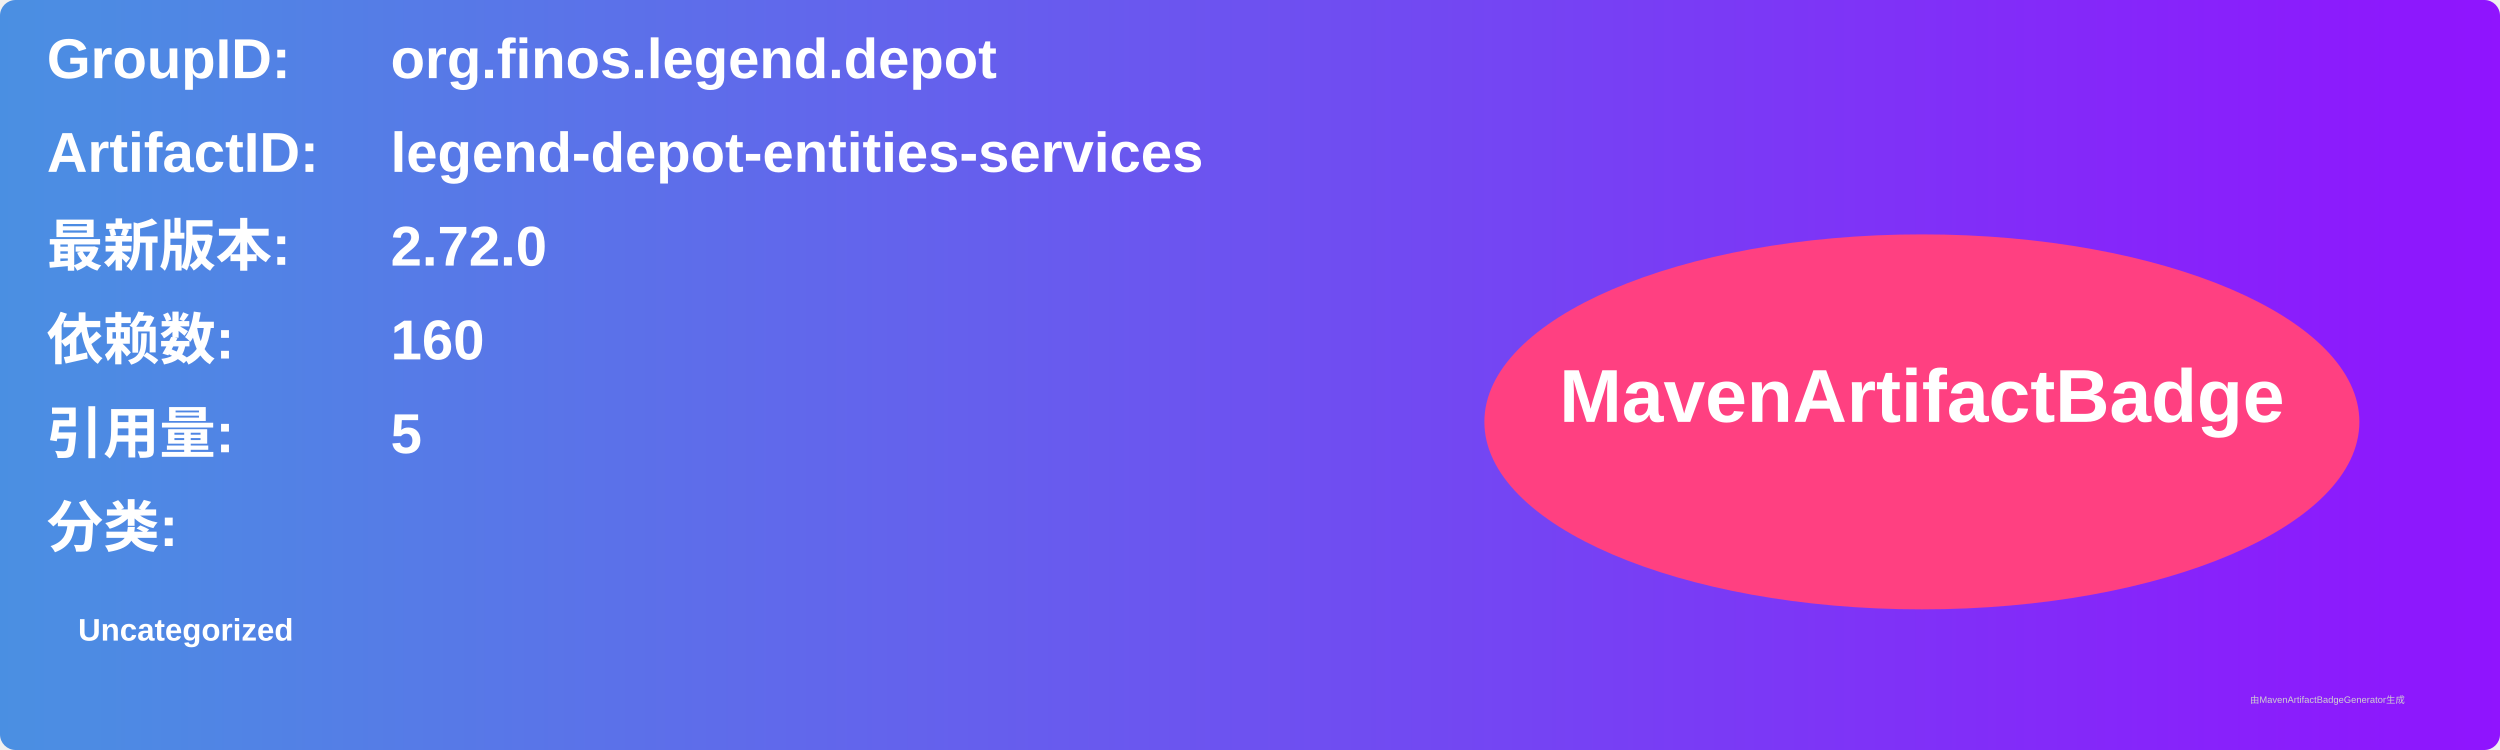
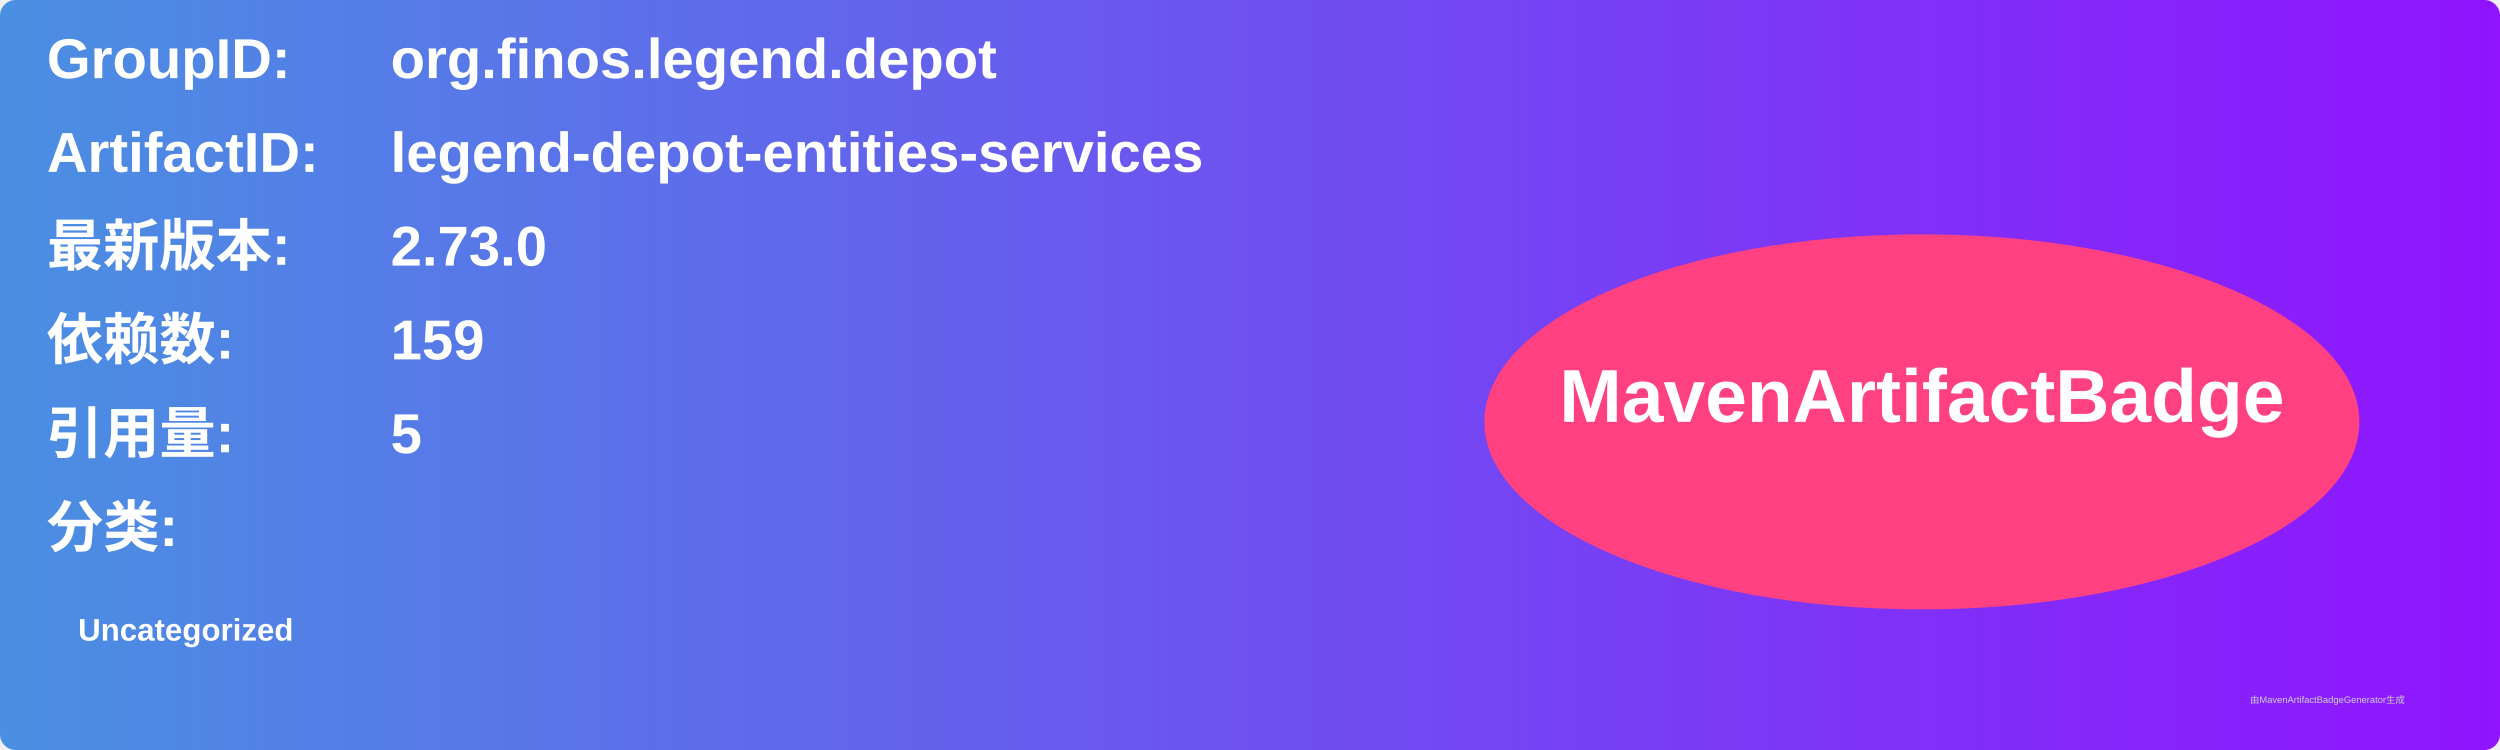
<svg xmlns="http://www.w3.org/2000/svg" width="800" height="240" viewBox="0 0 800 240">
  <linearGradient id="grad" x1="0%" y1="0%" x2="100%" y2="0%">
    <stop offset="0%" stop-color="#4a90e2" />
    <stop offset="100%" stop-color="#9013fe" />
  </linearGradient>
  <rect width="100%" height="100%" rx="5" ry="5" fill="url(#grad)" />
  <g transform="translate(15, 15)">
    <text x="0" y="10" font-family="Arial" font-size="18" fill="white" font-weight="bold" width="260">GroupID:</text>
    <text x="110" y="10" font-family="Arial" font-size="18" fill="white" font-weight="bold" width="460">org.finos.legend.depot</text>
    <text x="0" y="40" font-family="Arial" font-size="18" fill="white" font-weight="bold" width="260">ArtifactID:</text>
    <text x="110" y="40" font-family="Arial" font-size="18" fill="white" font-weight="bold" width="460">legend-depot-entities-services</text>
    <text x="0" y="70" font-family="Arial" font-size="18" fill="white" font-weight="bold">最新版本:</text>
    <text x="110" y="70" font-family="Arial" font-size="18" fill="white" font-weight="bold">
-       <tspan font-weight="bold">2.72.0</tspan>
+       <tspan font-weight="bold">2.73.0</tspan>
    </text>
    <text x="0" y="100" font-family="Arial" font-size="18" fill="white" font-weight="bold">依赖数: </text>
    <text x="110" y="100" font-family="Arial" font-size="18" fill="white">
-       <tspan font-weight="bold">160</tspan>
+       <tspan font-weight="bold">159</tspan>
    </text>
    <text x="0" y="130" font-family="Arial" font-size="18" fill="white" font-weight="bold">引用量: </text>
    <text x="110" y="130" font-family="Arial" font-size="18" fill="white">
      <tspan font-weight="bold">5</tspan>
    </text>
    <text x="0" y="160" font-family="Arial" font-size="18" fill="white" font-weight="bold">分类:</text>
    <text x="10" y="190" font-family="Arial" font-size="10" fill="white">
      <tspan font-weight="bold">Uncategorized</tspan>
    </text>
    <ellipse cx="600" cy="120" rx="140" ry="60" fill="#ff4081" />
    <text x="600" y="120" text-anchor="middle" font-family="Arial" font-size="24" fill="white" font-weight="bold">MavenArtifactBadge</text>
  </g>
  <text x="720" y="225" font-family="Arial" font-size="3" fill="#d0d0d0">由MavenArtifactBadgeGenerator生成</text>
</svg>
